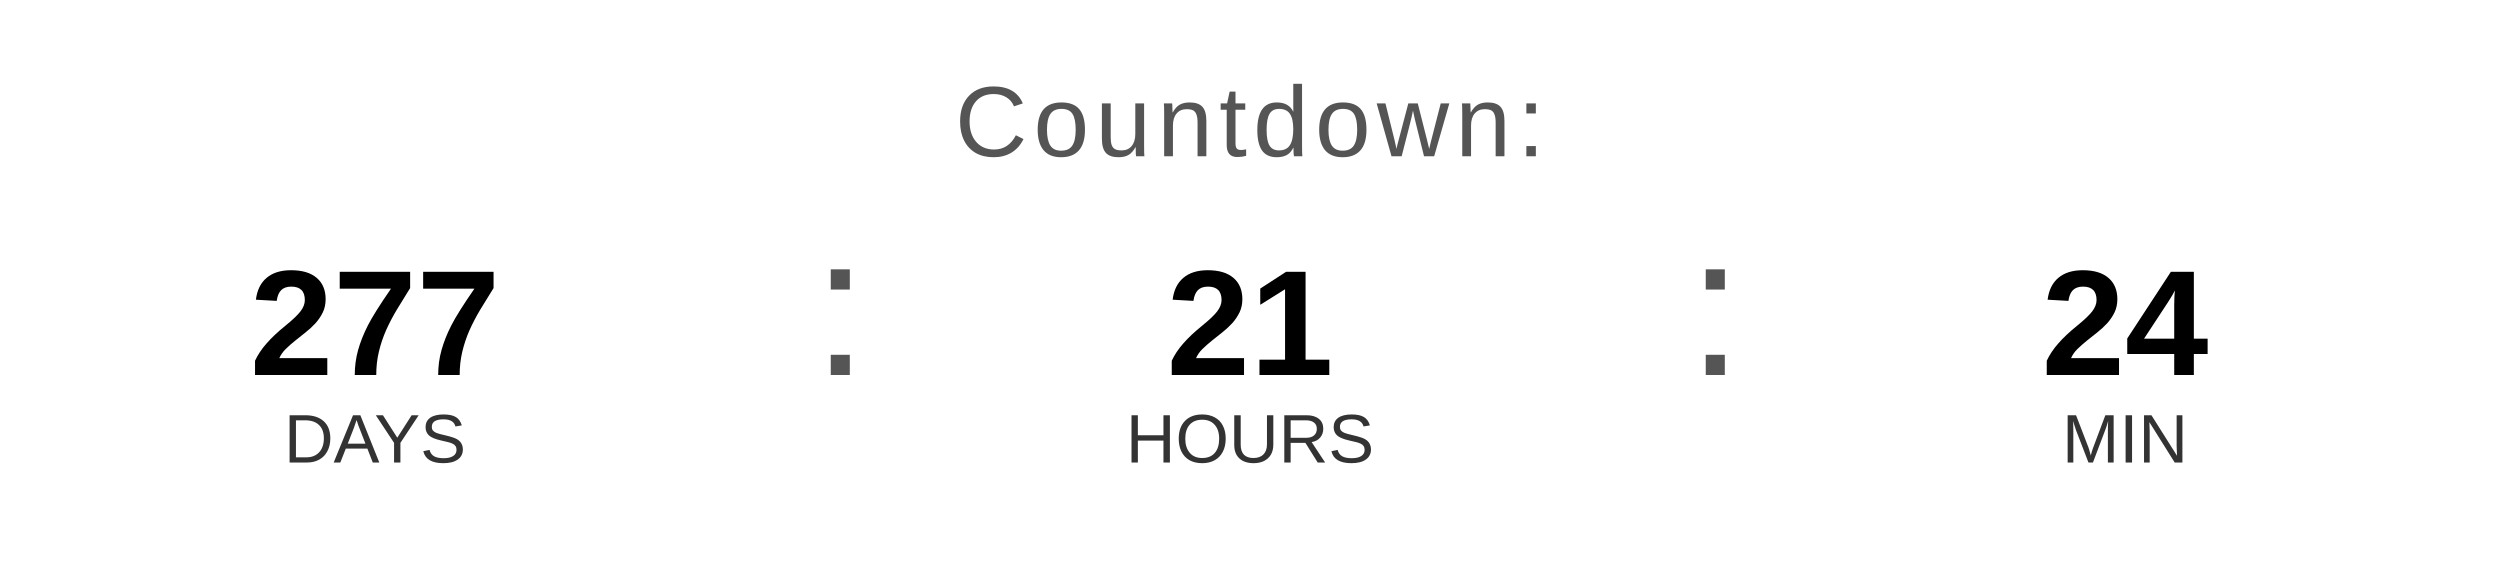
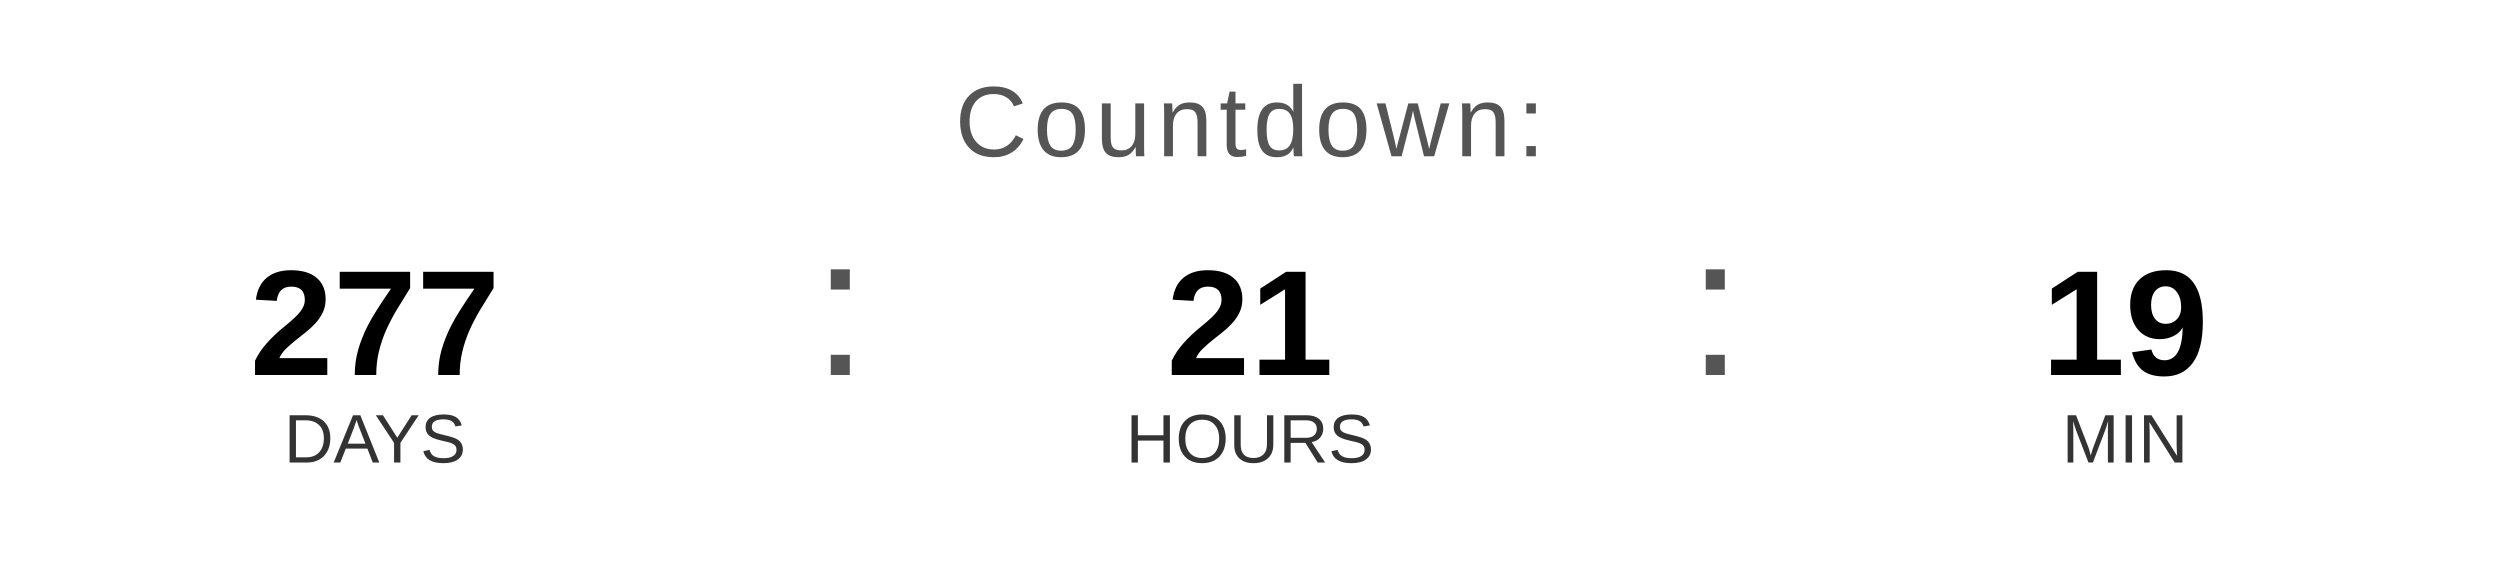
<svg xmlns="http://www.w3.org/2000/svg" width="400" height="90" viewBox="0 0 400 90">
  <text x="200" y="25" font-family="Arial, Helvetica, sans-serif" font-size="16" fill="#555555" text-anchor="middle" letter-spacing="1">
    Countdown:
  </text>
  <text x="60" y="60" font-family="Arial, Helvetica, sans-serif" font-size="24" font-weight="bold" fill="#000000" text-anchor="middle">277</text>
  <text x="60" y="74" font-family="Arial, Helvetica, sans-serif" font-size="11" fill="#333333" text-anchor="middle">DAYS</text>
  <text x="130" y="60" font-family="Arial, sans-serif" font-size="32" fill="#555555">:</text>
  <text x="200" y="60" font-family="Arial, Helvetica, sans-serif" font-size="24" font-weight="bold" fill="#000000" text-anchor="middle">21</text>
  <text x="200" y="74" font-family="Arial, Helvetica, sans-serif" font-size="11" fill="#333333" text-anchor="middle">HOURS</text>
  <text x="270" y="60" font-family="Arial, sans-serif" font-size="32" fill="#555555">:</text>
-   <text x="340" y="60" font-family="Arial, Helvetica, sans-serif" font-size="24" font-weight="bold" fill="#000000" text-anchor="middle">24</text>
+   <text x="340" y="60" font-family="Arial, Helvetica, sans-serif" font-size="24" font-weight="bold" fill="#000000" text-anchor="middle">19</text>
  <text x="340" y="74" font-family="Arial, Helvetica, sans-serif" font-size="11" fill="#333333" text-anchor="middle">MIN</text>
</svg>
